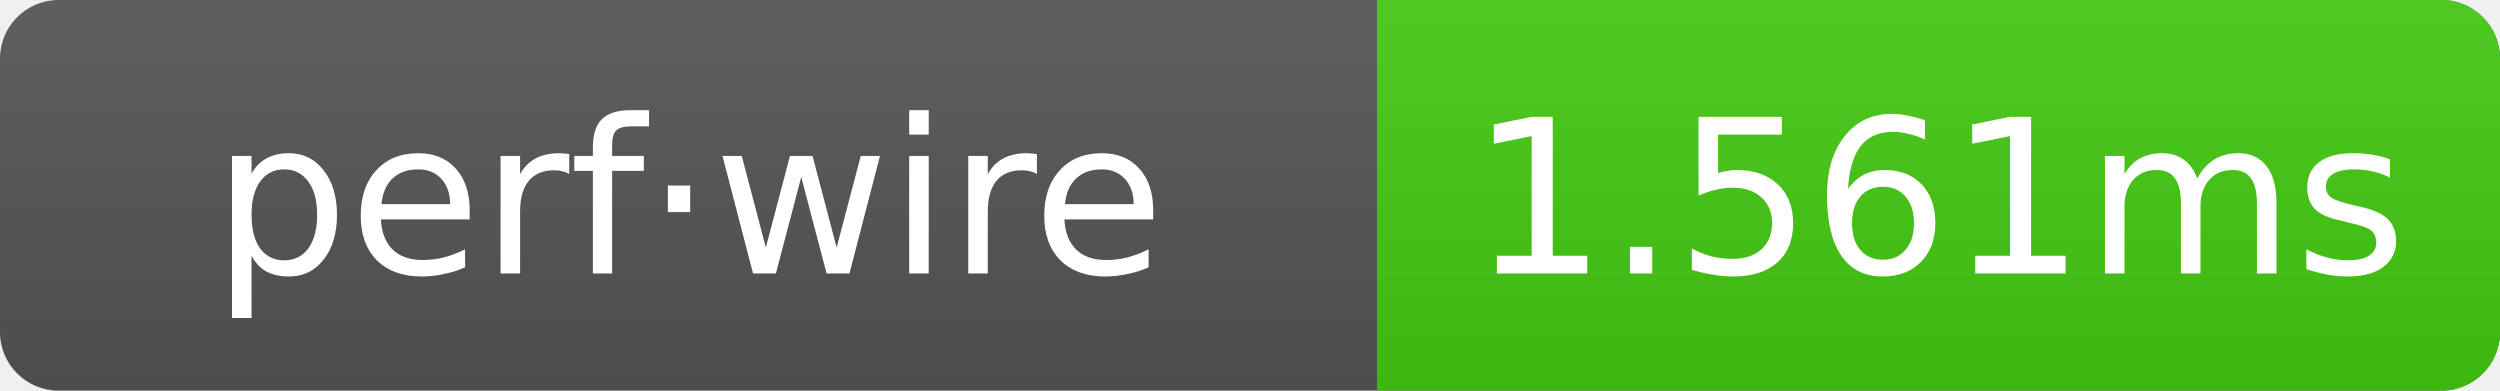
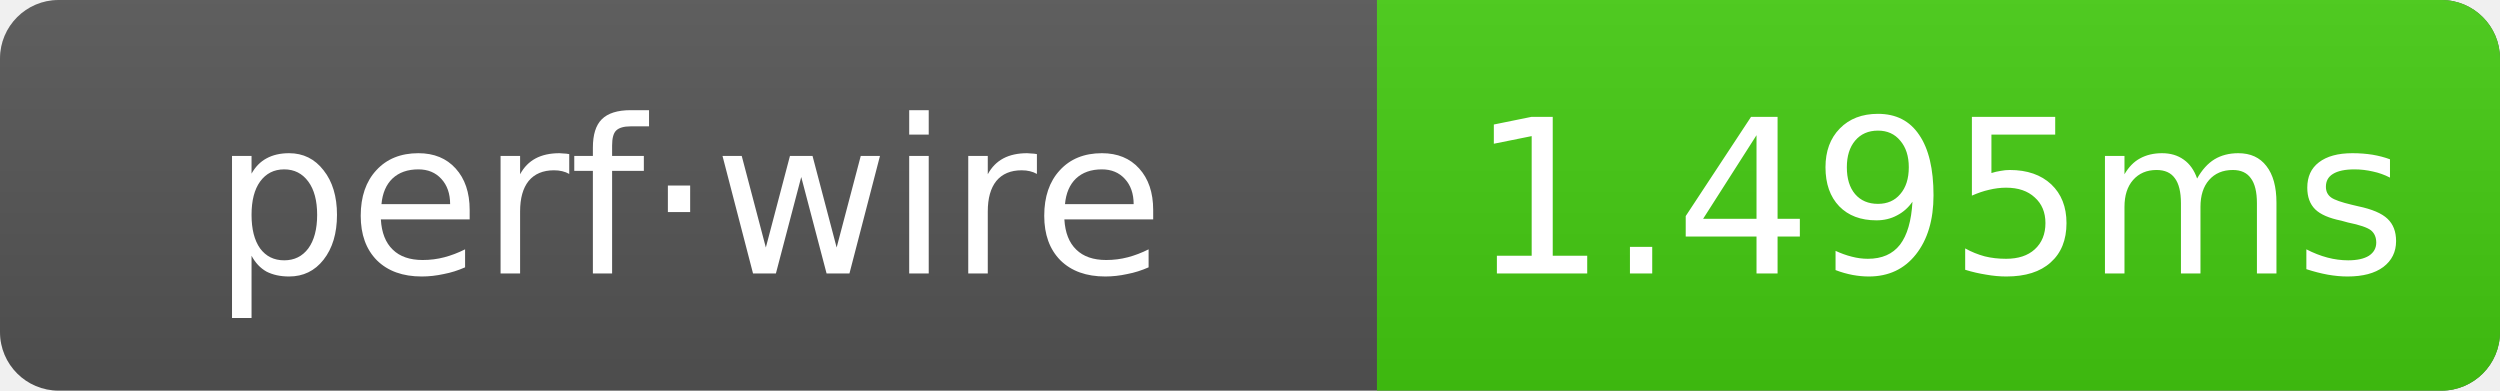
- <svg xmlns="http://www.w3.org/2000/svg" width="128" height="20" role="img" aria-label="perf·wire: 1.561ms">
+ <svg xmlns="http://www.w3.org/2000/svg" width="128" height="20" role="img" aria-label="perf·wire: 1.495ms">
  <linearGradient id="g" x2="0" y2="100%">
    <stop offset="0" stop-color="#bbb" stop-opacity=".1" />
    <stop offset="1" stop-opacity=".1" />
  </linearGradient>
  <clipPath id="r">
    <rect width="128" height="20" rx="3" fill="#fff" />
  </clipPath>
  <g clip-path="url(#r)">
    <rect width="128" height="20" fill="#555" />
    <rect x="70.5" width="57.5" height="20" fill="#4c1" />
    <rect width="128" height="20" fill="url(#g)" />
  </g>
  <g text-anchor="middle" font-family="Verdana,Geneva,DejaVu Sans,sans-serif" font-size="11" fill="#fff">
    <text x="35.25" y="14">perf·wire</text>
-     <text x="99.25" y="14">1.561ms</text>
+     <text x="99.25" y="14">1.495ms</text>
  </g>
</svg>
